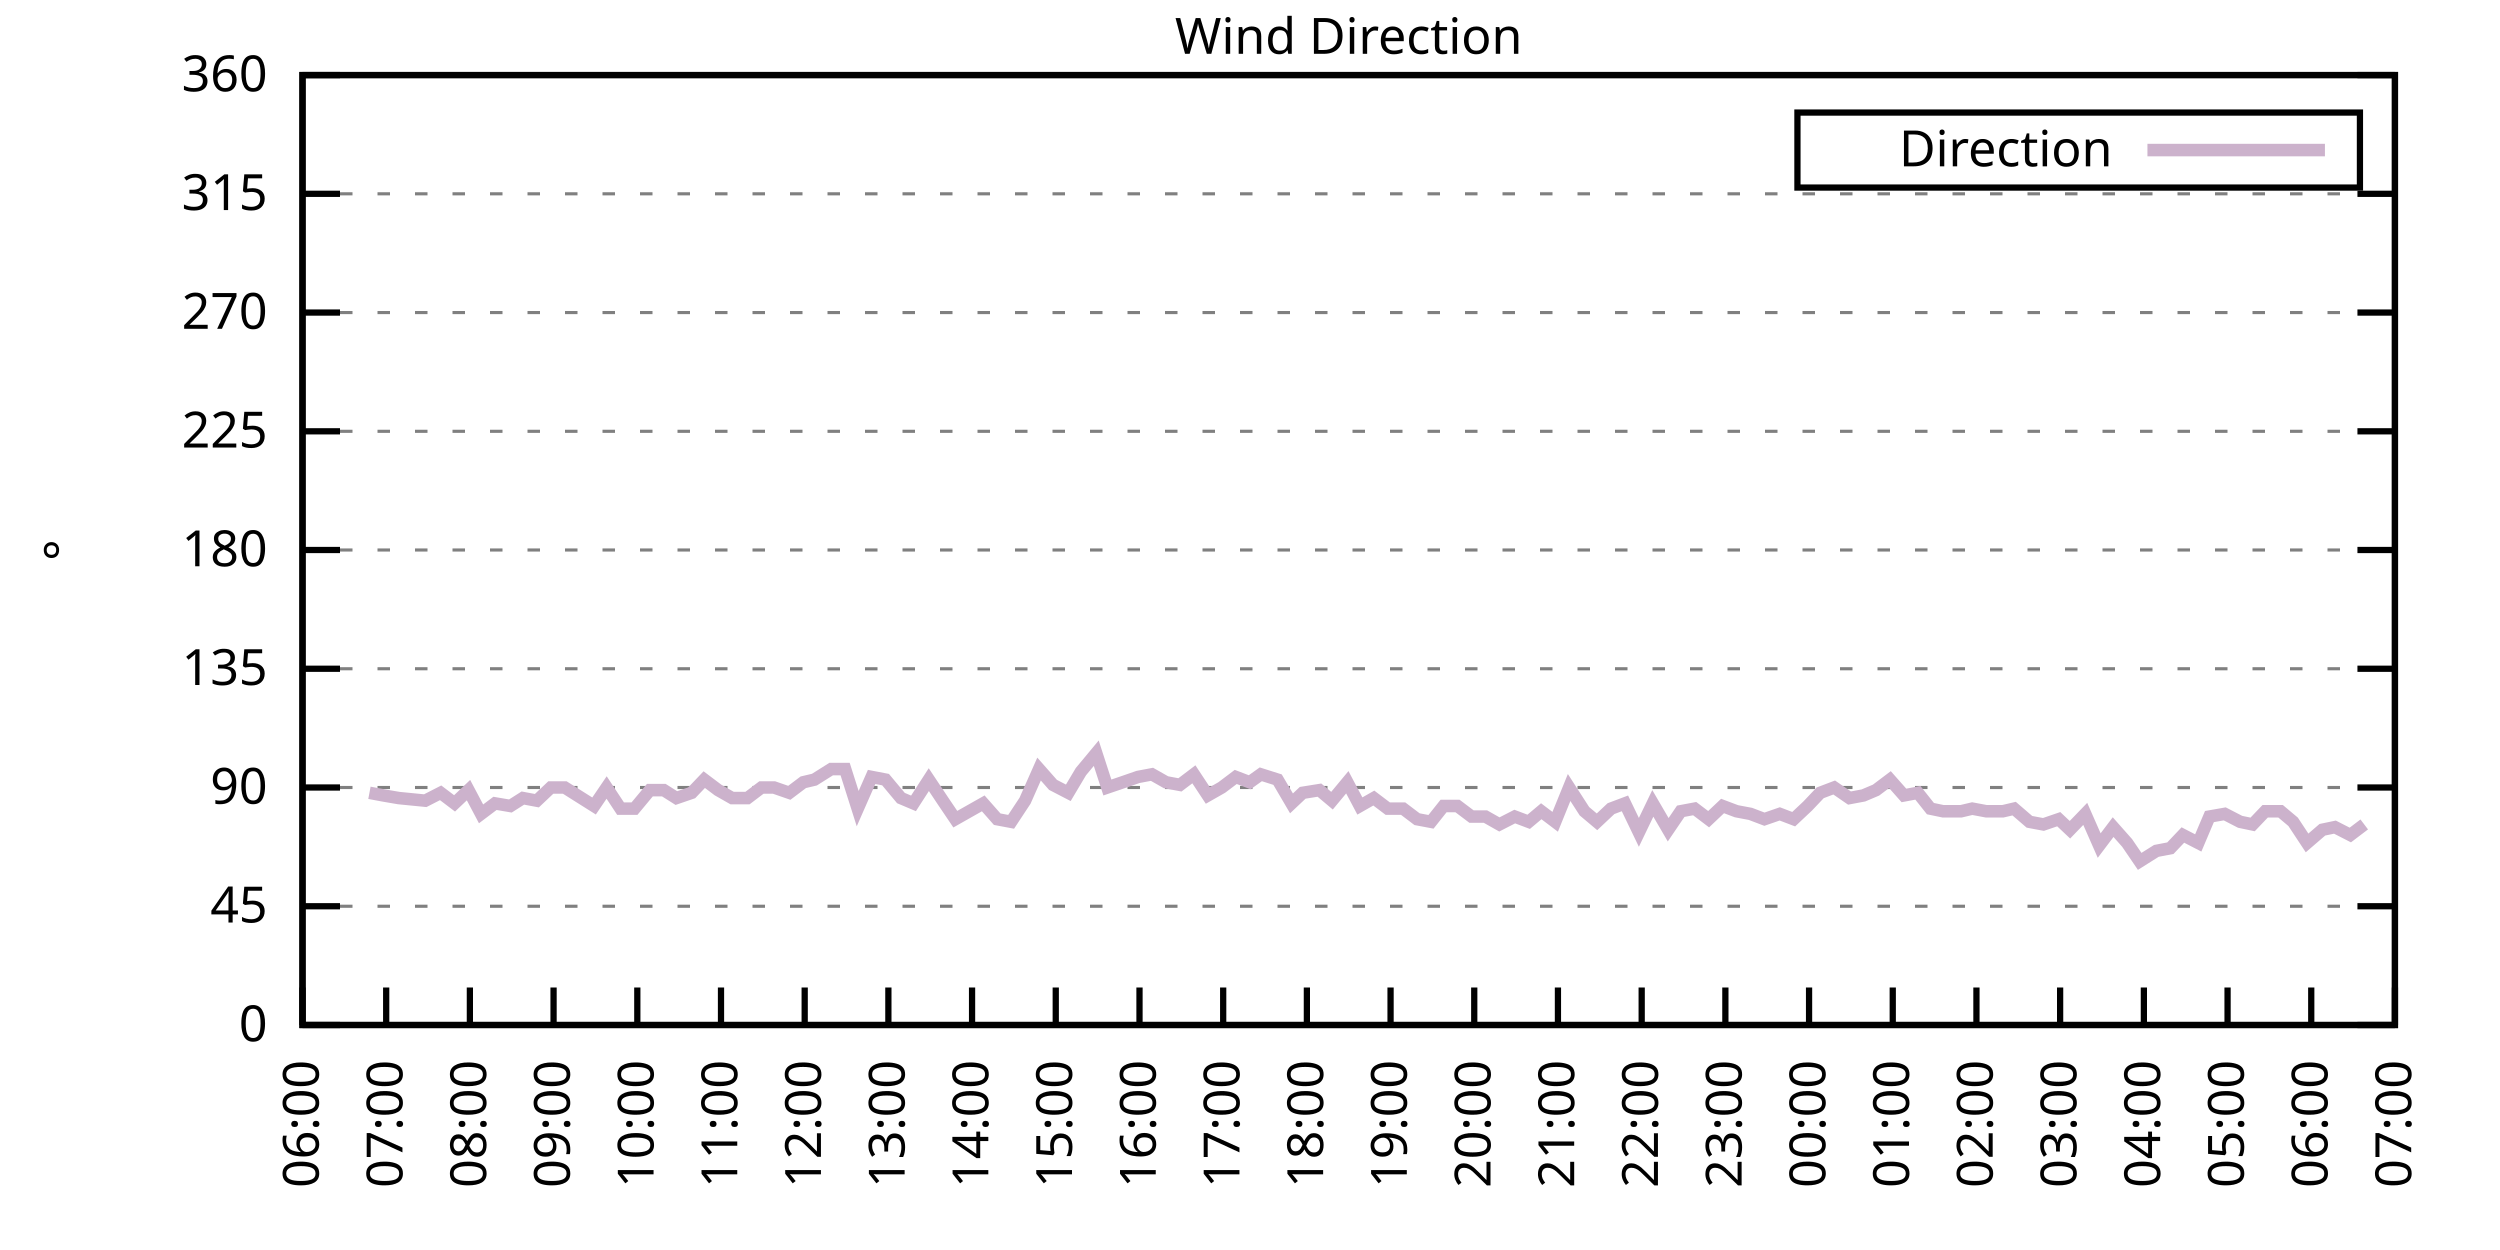
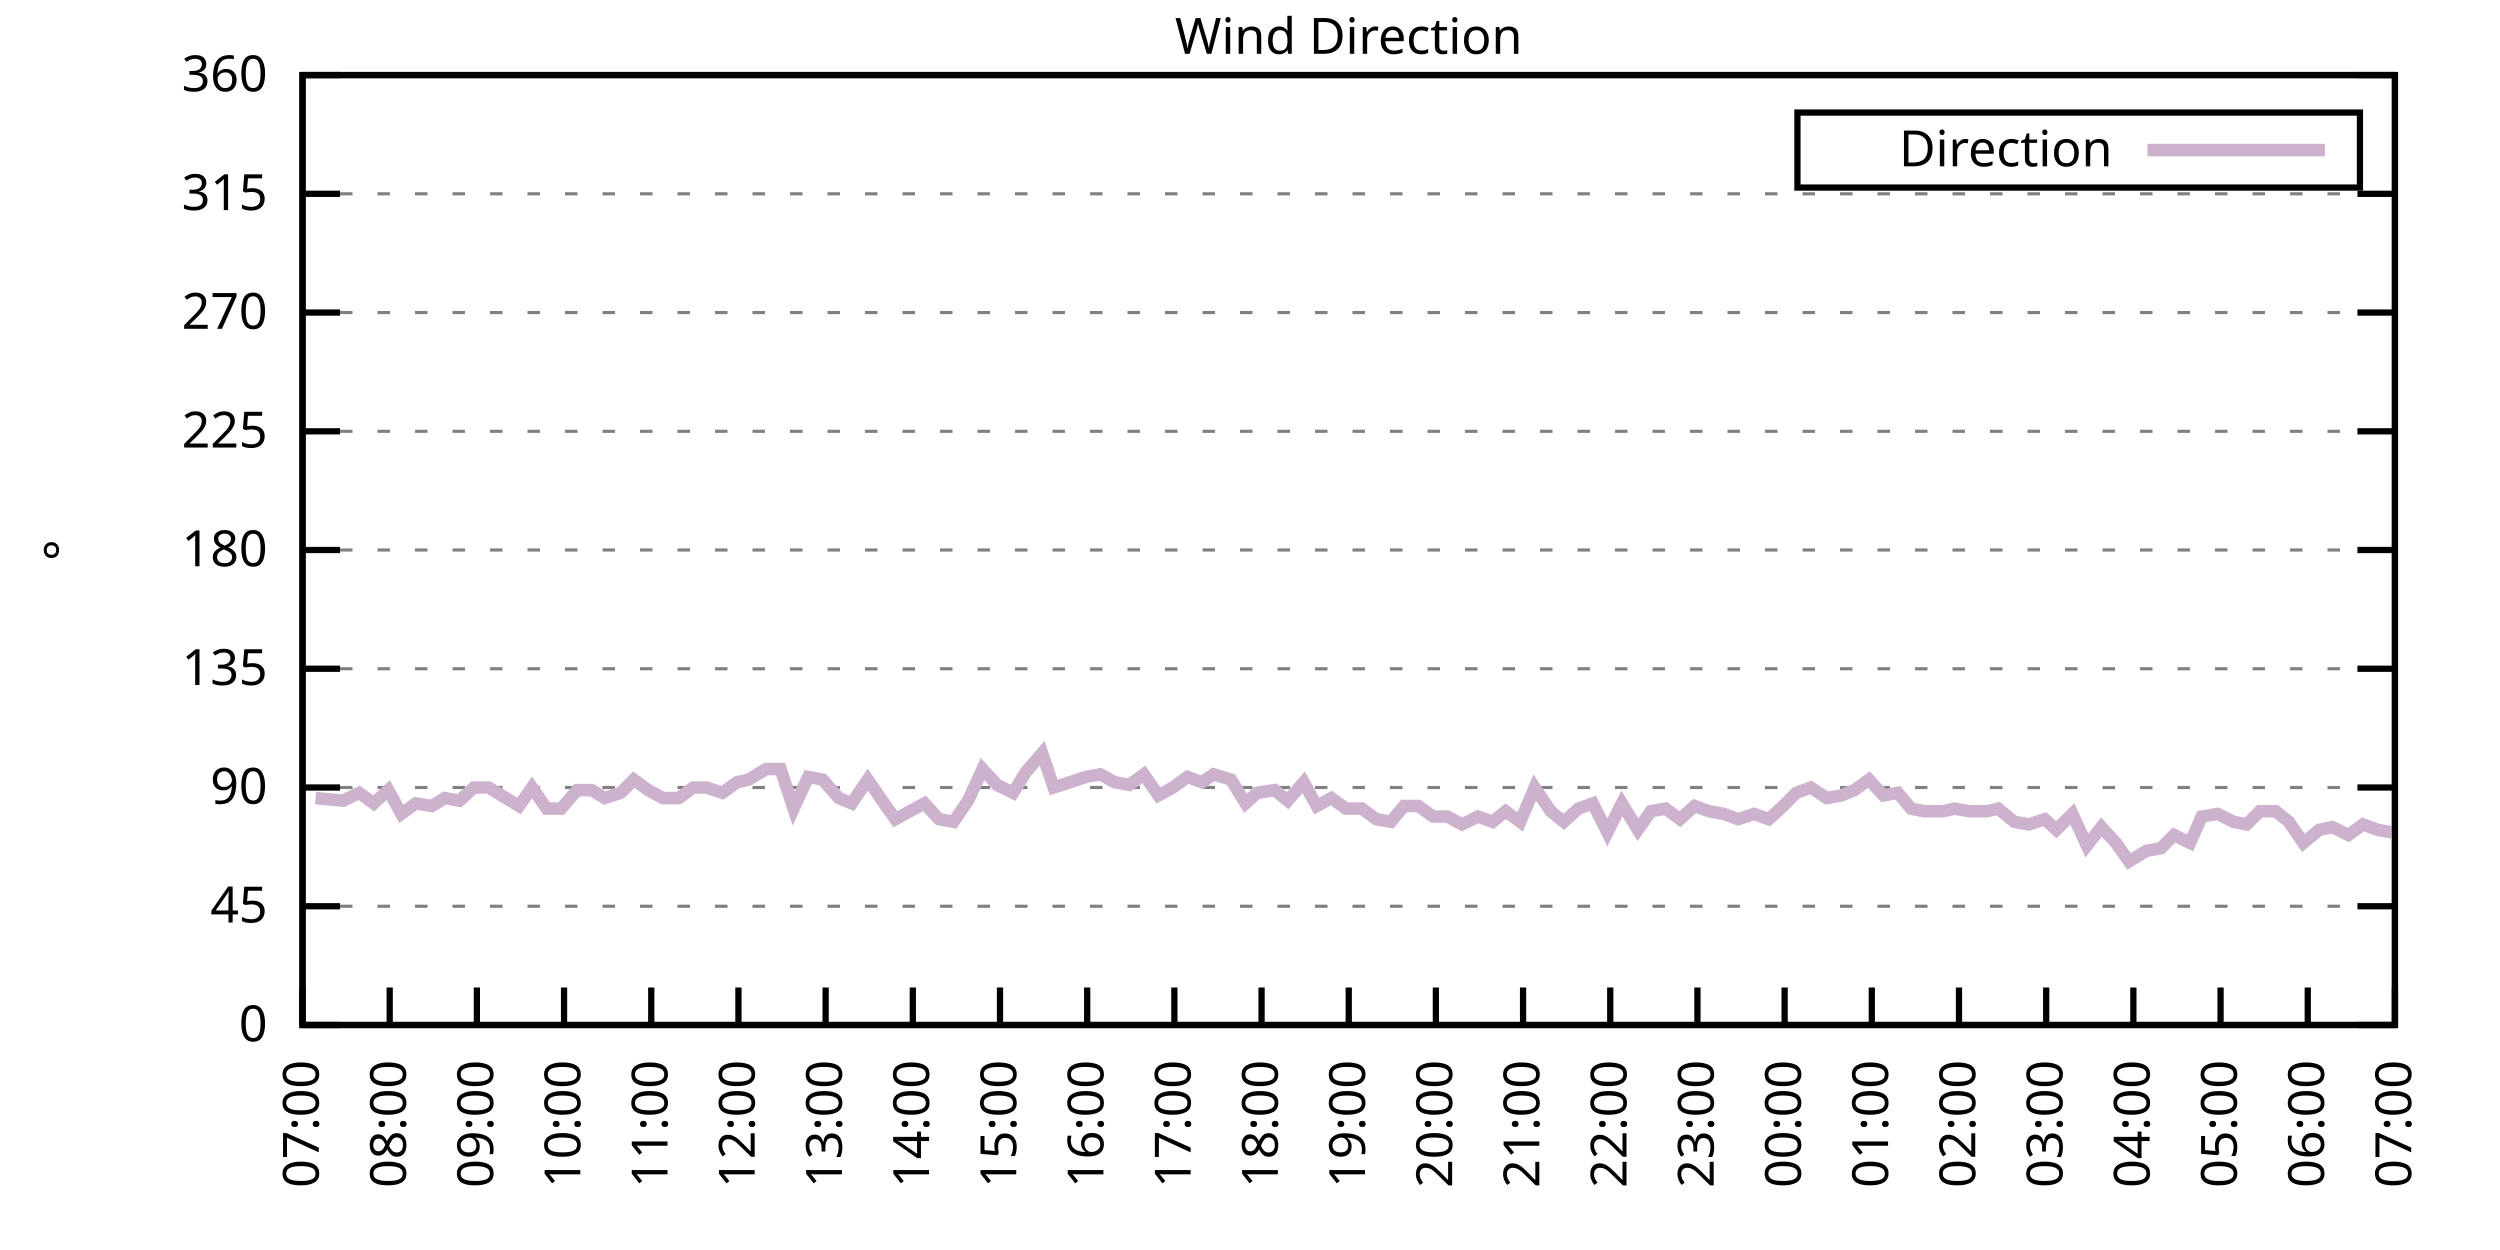
<svg xmlns="http://www.w3.org/2000/svg" xmlns:xlink="http://www.w3.org/1999/xlink" width="400" height="200" viewBox="0 0 400 200">
  <g id="gnuplot_canvas">
    <rect x="0" y="0" width="400" height="200" fill="none" />
    <defs>
      <circle id="gpDot" r="0.5" stroke-width="0.5" stroke="currentColor" />
      <path id="gpPt0" stroke-width="0.333" stroke="currentColor" d="M-1,0 h2 M0,-1 v2" />
      <path id="gpPt1" stroke-width="0.333" stroke="currentColor" d="M-1,-1 L1,1 M1,-1 L-1,1" />
      <path id="gpPt2" stroke-width="0.333" stroke="currentColor" d="M-1,0 L1,0 M0,-1 L0,1 M-1,-1 L1,1 M-1,1 L1,-1" />
      <rect id="gpPt3" stroke-width="0.333" stroke="currentColor" x="-1" y="-1" width="2" height="2" />
      <rect id="gpPt4" stroke-width="0.333" stroke="currentColor" fill="currentColor" x="-1" y="-1" width="2" height="2" />
      <circle id="gpPt5" stroke-width="0.333" stroke="currentColor" cx="0" cy="0" r="1" />
      <use xlink:href="#gpPt5" id="gpPt6" fill="currentColor" stroke="none" />
      <path id="gpPt7" stroke-width="0.333" stroke="currentColor" d="M0,-1.33 L-1.33,0.67 L1.33,0.67 z" />
      <use xlink:href="#gpPt7" id="gpPt8" fill="currentColor" stroke="none" />
      <use xlink:href="#gpPt7" id="gpPt9" stroke="currentColor" transform="rotate(180)" />
      <use xlink:href="#gpPt9" id="gpPt10" fill="currentColor" stroke="none" />
      <use xlink:href="#gpPt3" id="gpPt11" stroke="currentColor" transform="rotate(45)" />
      <use xlink:href="#gpPt11" id="gpPt12" fill="currentColor" stroke="none" />
      <path id="gpPt13" stroke-width="0.333" stroke="currentColor" d="M0,1.330 L1.265,0.411 L0.782,-1.067 L-0.782,-1.076 L-1.265,0.411 z" />
      <use xlink:href="#gpPt13" id="gpPt14" fill="currentColor" stroke="none" />
      <filter id="textbox" filterUnits="objectBoundingBox" x="0" y="0" height="1" width="1">
        <feFlood flood-color="white" flood-opacity="1" result="bgnd" />
        <feComposite in="SourceGraphic" in2="bgnd" operator="atop" />
      </filter>
      <filter id="greybox" filterUnits="objectBoundingBox" x="0" y="0" height="1" width="1">
        <feFlood flood-color="lightgrey" flood-opacity="1" result="grey" />
        <feComposite in="SourceGraphic" in2="grey" operator="atop" />
      </filter>
    </defs>
    <g fill="none" color="white" stroke="currentColor" stroke-width="1.00" stroke-linecap="butt" stroke-linejoin="miter">
</g>
    <g fill="none" color="black" stroke="currentColor" stroke-width="1.00" stroke-linecap="butt" stroke-linejoin="miter">
      <g stroke="none" shape-rendering="crispEdges">
        <polygon fill="rgb(255, 255, 255)" points="48.40,164.00 383.18,164.00 383.18,12.02 48.40,12.02 " />
      </g>
    </g>
    <g fill="none" color="black" stroke="currentColor" stroke-width="1.00" stroke-linecap="butt" stroke-linejoin="miter">
</g>
    <g fill="none" color="black" stroke="black" stroke-width="0.50" stroke-linecap="butt" stroke-linejoin="miter">
</g>
    <g fill="none" color="gray" stroke="currentColor" stroke-width="0.50" stroke-linecap="butt" stroke-linejoin="miter">
      <path stroke="gray" stroke-dasharray="2,4" class="gridline" d="M48.40,164.00 L383.19,164.00  " />
    </g>
    <g fill="none" color="gray" stroke="gray" stroke-width="1.00" stroke-linecap="butt" stroke-linejoin="miter">
</g>
    <g fill="none" color="black" stroke="currentColor" stroke-width="1.00" stroke-linecap="butt" stroke-linejoin="miter">
      <path stroke="black" d="M48.40,164.00 L54.40,164.00 M383.19,164.00 L377.19,164.00  " />
      <g transform="translate(42.80,166.60)" stroke="none" fill="black" font-family="Sans" font-size="8.00" text-anchor="end">
        <text>
          <tspan font-family="Sans"> 0</tspan>
        </text>
      </g>
    </g>
    <g fill="none" color="black" stroke="currentColor" stroke-width="1.00" stroke-linecap="butt" stroke-linejoin="miter">
</g>
    <g fill="none" color="black" stroke="black" stroke-width="0.50" stroke-linecap="butt" stroke-linejoin="miter">
</g>
    <g fill="none" color="gray" stroke="currentColor" stroke-width="0.50" stroke-linecap="butt" stroke-linejoin="miter">
      <path stroke="gray" stroke-dasharray="2,4" class="gridline" d="M48.40,145.00 L383.19,145.00  " />
    </g>
    <g fill="none" color="gray" stroke="gray" stroke-width="1.00" stroke-linecap="butt" stroke-linejoin="miter">
</g>
    <g fill="none" color="black" stroke="currentColor" stroke-width="1.00" stroke-linecap="butt" stroke-linejoin="miter">
      <path stroke="black" d="M48.40,145.00 L54.40,145.00 M383.19,145.00 L377.19,145.00  " />
      <g transform="translate(42.80,147.60)" stroke="none" fill="black" font-family="Sans" font-size="8.00" text-anchor="end">
        <text>
          <tspan font-family="Sans"> 45</tspan>
        </text>
      </g>
    </g>
    <g fill="none" color="black" stroke="currentColor" stroke-width="1.00" stroke-linecap="butt" stroke-linejoin="miter">
</g>
    <g fill="none" color="black" stroke="black" stroke-width="0.50" stroke-linecap="butt" stroke-linejoin="miter">
</g>
    <g fill="none" color="gray" stroke="currentColor" stroke-width="0.50" stroke-linecap="butt" stroke-linejoin="miter">
      <path stroke="gray" stroke-dasharray="2,4" class="gridline" d="M48.40,126.00 L383.19,126.00  " />
    </g>
    <g fill="none" color="gray" stroke="gray" stroke-width="1.00" stroke-linecap="butt" stroke-linejoin="miter">
</g>
    <g fill="none" color="black" stroke="currentColor" stroke-width="1.00" stroke-linecap="butt" stroke-linejoin="miter">
      <path stroke="black" d="M48.40,126.00 L54.40,126.00 M383.19,126.00 L377.19,126.00  " />
      <g transform="translate(42.80,128.60)" stroke="none" fill="black" font-family="Sans" font-size="8.00" text-anchor="end">
        <text>
          <tspan font-family="Sans"> 90</tspan>
        </text>
      </g>
    </g>
    <g fill="none" color="black" stroke="currentColor" stroke-width="1.00" stroke-linecap="butt" stroke-linejoin="miter">
</g>
    <g fill="none" color="black" stroke="black" stroke-width="0.50" stroke-linecap="butt" stroke-linejoin="miter">
</g>
    <g fill="none" color="gray" stroke="currentColor" stroke-width="0.50" stroke-linecap="butt" stroke-linejoin="miter">
      <path stroke="gray" stroke-dasharray="2,4" class="gridline" d="M48.40,107.00 L383.19,107.00  " />
    </g>
    <g fill="none" color="gray" stroke="gray" stroke-width="1.00" stroke-linecap="butt" stroke-linejoin="miter">
</g>
    <g fill="none" color="black" stroke="currentColor" stroke-width="1.00" stroke-linecap="butt" stroke-linejoin="miter">
      <path stroke="black" d="M48.40,107.00 L54.40,107.00 M383.19,107.00 L377.19,107.00  " />
      <g transform="translate(42.80,109.60)" stroke="none" fill="black" font-family="Sans" font-size="8.00" text-anchor="end">
        <text>
          <tspan font-family="Sans"> 135</tspan>
        </text>
      </g>
    </g>
    <g fill="none" color="black" stroke="currentColor" stroke-width="1.00" stroke-linecap="butt" stroke-linejoin="miter">
</g>
    <g fill="none" color="black" stroke="black" stroke-width="0.50" stroke-linecap="butt" stroke-linejoin="miter">
</g>
    <g fill="none" color="gray" stroke="currentColor" stroke-width="0.50" stroke-linecap="butt" stroke-linejoin="miter">
      <path stroke="gray" stroke-dasharray="2,4" class="gridline" d="M48.40,88.00 L383.19,88.00  " />
    </g>
    <g fill="none" color="gray" stroke="gray" stroke-width="1.00" stroke-linecap="butt" stroke-linejoin="miter">
</g>
    <g fill="none" color="black" stroke="currentColor" stroke-width="1.00" stroke-linecap="butt" stroke-linejoin="miter">
      <path stroke="black" d="M48.40,88.00 L54.40,88.00 M383.19,88.00 L377.19,88.00  " />
      <g transform="translate(42.80,90.60)" stroke="none" fill="black" font-family="Sans" font-size="8.00" text-anchor="end">
        <text>
          <tspan font-family="Sans"> 180</tspan>
        </text>
      </g>
    </g>
    <g fill="none" color="black" stroke="currentColor" stroke-width="1.00" stroke-linecap="butt" stroke-linejoin="miter">
</g>
    <g fill="none" color="black" stroke="black" stroke-width="0.50" stroke-linecap="butt" stroke-linejoin="miter">
</g>
    <g fill="none" color="gray" stroke="currentColor" stroke-width="0.50" stroke-linecap="butt" stroke-linejoin="miter">
      <path stroke="gray" stroke-dasharray="2,4" class="gridline" d="M48.40,69.01 L383.19,69.01  " />
    </g>
    <g fill="none" color="gray" stroke="gray" stroke-width="1.00" stroke-linecap="butt" stroke-linejoin="miter">
</g>
    <g fill="none" color="black" stroke="currentColor" stroke-width="1.00" stroke-linecap="butt" stroke-linejoin="miter">
      <path stroke="black" d="M48.40,69.01 L54.40,69.01 M383.19,69.01 L377.19,69.01  " />
      <g transform="translate(42.80,71.61)" stroke="none" fill="black" font-family="Sans" font-size="8.00" text-anchor="end">
        <text>
          <tspan font-family="Sans"> 225</tspan>
        </text>
      </g>
    </g>
    <g fill="none" color="black" stroke="currentColor" stroke-width="1.00" stroke-linecap="butt" stroke-linejoin="miter">
</g>
    <g fill="none" color="black" stroke="black" stroke-width="0.50" stroke-linecap="butt" stroke-linejoin="miter">
</g>
    <g fill="none" color="gray" stroke="currentColor" stroke-width="0.50" stroke-linecap="butt" stroke-linejoin="miter">
      <path stroke="gray" stroke-dasharray="2,4" class="gridline" d="M48.40,50.01 L383.19,50.01  " />
    </g>
    <g fill="none" color="gray" stroke="gray" stroke-width="1.00" stroke-linecap="butt" stroke-linejoin="miter">
</g>
    <g fill="none" color="black" stroke="currentColor" stroke-width="1.00" stroke-linecap="butt" stroke-linejoin="miter">
      <path stroke="black" d="M48.40,50.01 L54.40,50.01 M383.19,50.01 L377.19,50.01  " />
      <g transform="translate(42.80,52.61)" stroke="none" fill="black" font-family="Sans" font-size="8.00" text-anchor="end">
        <text>
          <tspan font-family="Sans"> 270</tspan>
        </text>
      </g>
    </g>
    <g fill="none" color="black" stroke="currentColor" stroke-width="1.00" stroke-linecap="butt" stroke-linejoin="miter">
</g>
    <g fill="none" color="black" stroke="black" stroke-width="0.50" stroke-linecap="butt" stroke-linejoin="miter">
</g>
    <g fill="none" color="gray" stroke="currentColor" stroke-width="0.50" stroke-linecap="butt" stroke-linejoin="miter">
      <path stroke="gray" stroke-dasharray="2,4" class="gridline" d="M48.40,31.01 L383.19,31.01  " />
    </g>
    <g fill="none" color="gray" stroke="gray" stroke-width="1.00" stroke-linecap="butt" stroke-linejoin="miter">
</g>
    <g fill="none" color="black" stroke="currentColor" stroke-width="1.00" stroke-linecap="butt" stroke-linejoin="miter">
      <path stroke="black" d="M48.40,31.01 L54.40,31.01 M383.19,31.01 L377.19,31.01  " />
      <g transform="translate(42.80,33.61)" stroke="none" fill="black" font-family="Sans" font-size="8.00" text-anchor="end">
        <text>
          <tspan font-family="Sans"> 315</tspan>
        </text>
      </g>
    </g>
    <g fill="none" color="black" stroke="currentColor" stroke-width="1.00" stroke-linecap="butt" stroke-linejoin="miter">
</g>
    <g fill="none" color="black" stroke="black" stroke-width="0.50" stroke-linecap="butt" stroke-linejoin="miter">
</g>
    <g fill="none" color="gray" stroke="currentColor" stroke-width="0.50" stroke-linecap="butt" stroke-linejoin="miter">
      <path stroke="gray" stroke-dasharray="2,4" class="gridline" d="M48.40,12.01 L383.19,12.01  " />
    </g>
    <g fill="none" color="gray" stroke="gray" stroke-width="1.00" stroke-linecap="butt" stroke-linejoin="miter">
</g>
    <g fill="none" color="black" stroke="currentColor" stroke-width="1.00" stroke-linecap="butt" stroke-linejoin="miter">
      <path stroke="black" d="M48.40,12.01 L54.40,12.01 M383.19,12.01 L377.19,12.01  " />
      <g transform="translate(42.80,14.61)" stroke="none" fill="black" font-family="Sans" font-size="8.00" text-anchor="end">
        <text>
          <tspan font-family="Sans"> 360</tspan>
        </text>
      </g>
    </g>
    <g fill="none" color="black" stroke="currentColor" stroke-width="1.00" stroke-linecap="butt" stroke-linejoin="miter">
      <path stroke="black" d="M48.40,164.00 L48.40,158.00  " />
      <g transform="translate(51.00,169.60) rotate(270.00)" stroke="none" fill="black" font-family="Sans" font-size="8.00" text-anchor="end">
        <text>
-           <tspan font-family="Sans">06:00</tspan>
-         </text>
-       </g>
-     </g>
-     <g fill="none" color="black" stroke="currentColor" stroke-width="1.00" stroke-linecap="butt" stroke-linejoin="miter">
-       <path stroke="black" d="M61.79,164.00 L61.79,158.00  " />
-       <g transform="translate(64.39,169.60) rotate(270.00)" stroke="none" fill="black" font-family="Sans" font-size="8.00" text-anchor="end">
-         <text>
          <tspan font-family="Sans">07:00</tspan>
        </text>
      </g>
    </g>
    <g fill="none" color="black" stroke="currentColor" stroke-width="1.00" stroke-linecap="butt" stroke-linejoin="miter">
-       <path stroke="black" d="M75.18,164.00 L75.18,158.00  " />
-       <g transform="translate(77.78,169.60) rotate(270.00)" stroke="none" fill="black" font-family="Sans" font-size="8.00" text-anchor="end">
+       <path stroke="black" d="M62.35,164.00 L62.35,158.00  " />
+       <g transform="translate(64.95,169.60) rotate(270.00)" stroke="none" fill="black" font-family="Sans" font-size="8.00" text-anchor="end">
        <text>
          <tspan font-family="Sans">08:00</tspan>
        </text>
      </g>
    </g>
    <g fill="none" color="black" stroke="currentColor" stroke-width="1.00" stroke-linecap="butt" stroke-linejoin="miter">
-       <path stroke="black" d="M88.57,164.00 L88.57,158.00  " />
-       <g transform="translate(91.17,169.60) rotate(270.00)" stroke="none" fill="black" font-family="Sans" font-size="8.00" text-anchor="end">
+       <path stroke="black" d="M76.30,164.00 L76.30,158.00  " />
+       <g transform="translate(78.90,169.60) rotate(270.00)" stroke="none" fill="black" font-family="Sans" font-size="8.00" text-anchor="end">
        <text>
          <tspan font-family="Sans">09:00</tspan>
        </text>
      </g>
    </g>
    <g fill="none" color="black" stroke="currentColor" stroke-width="1.00" stroke-linecap="butt" stroke-linejoin="miter">
-       <path stroke="black" d="M101.97,164.00 L101.97,158.00  " />
-       <g transform="translate(104.57,169.60) rotate(270.00)" stroke="none" fill="black" font-family="Sans" font-size="8.00" text-anchor="end">
+       <path stroke="black" d="M90.25,164.00 L90.25,158.00  " />
+       <g transform="translate(92.85,169.60) rotate(270.00)" stroke="none" fill="black" font-family="Sans" font-size="8.00" text-anchor="end">
        <text>
          <tspan font-family="Sans">10:00</tspan>
        </text>
      </g>
    </g>
    <g fill="none" color="black" stroke="currentColor" stroke-width="1.00" stroke-linecap="butt" stroke-linejoin="miter">
-       <path stroke="black" d="M115.36,164.00 L115.36,158.00  " />
-       <g transform="translate(117.96,169.60) rotate(270.00)" stroke="none" fill="black" font-family="Sans" font-size="8.00" text-anchor="end">
+       <path stroke="black" d="M104.20,164.00 L104.20,158.00  " />
+       <g transform="translate(106.80,169.60) rotate(270.00)" stroke="none" fill="black" font-family="Sans" font-size="8.00" text-anchor="end">
        <text>
          <tspan font-family="Sans">11:00</tspan>
        </text>
      </g>
    </g>
    <g fill="none" color="black" stroke="currentColor" stroke-width="1.00" stroke-linecap="butt" stroke-linejoin="miter">
-       <path stroke="black" d="M128.75,164.00 L128.75,158.00  " />
-       <g transform="translate(131.35,169.60) rotate(270.00)" stroke="none" fill="black" font-family="Sans" font-size="8.00" text-anchor="end">
+       <path stroke="black" d="M118.15,164.00 L118.15,158.00  " />
+       <g transform="translate(120.75,169.60) rotate(270.00)" stroke="none" fill="black" font-family="Sans" font-size="8.00" text-anchor="end">
        <text>
          <tspan font-family="Sans">12:00</tspan>
        </text>
      </g>
    </g>
    <g fill="none" color="black" stroke="currentColor" stroke-width="1.00" stroke-linecap="butt" stroke-linejoin="miter">
-       <path stroke="black" d="M142.14,164.00 L142.14,158.00  " />
-       <g transform="translate(144.74,169.60) rotate(270.00)" stroke="none" fill="black" font-family="Sans" font-size="8.00" text-anchor="end">
+       <path stroke="black" d="M132.10,164.00 L132.10,158.00  " />
+       <g transform="translate(134.70,169.60) rotate(270.00)" stroke="none" fill="black" font-family="Sans" font-size="8.00" text-anchor="end">
        <text>
          <tspan font-family="Sans">13:00</tspan>
        </text>
      </g>
    </g>
    <g fill="none" color="black" stroke="currentColor" stroke-width="1.00" stroke-linecap="butt" stroke-linejoin="miter">
-       <path stroke="black" d="M155.53,164.00 L155.53,158.00  " />
-       <g transform="translate(158.13,169.60) rotate(270.00)" stroke="none" fill="black" font-family="Sans" font-size="8.00" text-anchor="end">
+       <path stroke="black" d="M146.05,164.00 L146.05,158.00  " />
+       <g transform="translate(148.65,169.60) rotate(270.00)" stroke="none" fill="black" font-family="Sans" font-size="8.00" text-anchor="end">
        <text>
          <tspan font-family="Sans">14:00</tspan>
        </text>
      </g>
    </g>
    <g fill="none" color="black" stroke="currentColor" stroke-width="1.00" stroke-linecap="butt" stroke-linejoin="miter">
-       <path stroke="black" d="M168.92,164.00 L168.92,158.00  " />
-       <g transform="translate(171.52,169.60) rotate(270.00)" stroke="none" fill="black" font-family="Sans" font-size="8.00" text-anchor="end">
+       <path stroke="black" d="M160.00,164.00 L160.00,158.00  " />
+       <g transform="translate(162.60,169.60) rotate(270.00)" stroke="none" fill="black" font-family="Sans" font-size="8.00" text-anchor="end">
        <text>
          <tspan font-family="Sans">15:00</tspan>
        </text>
      </g>
    </g>
    <g fill="none" color="black" stroke="currentColor" stroke-width="1.00" stroke-linecap="butt" stroke-linejoin="miter">
-       <path stroke="black" d="M182.32,164.00 L182.32,158.00  " />
-       <g transform="translate(184.92,169.60) rotate(270.00)" stroke="none" fill="black" font-family="Sans" font-size="8.00" text-anchor="end">
+       <path stroke="black" d="M173.95,164.00 L173.95,158.00  " />
+       <g transform="translate(176.55,169.60) rotate(270.00)" stroke="none" fill="black" font-family="Sans" font-size="8.00" text-anchor="end">
        <text>
          <tspan font-family="Sans">16:00</tspan>
        </text>
      </g>
    </g>
    <g fill="none" color="black" stroke="currentColor" stroke-width="1.00" stroke-linecap="butt" stroke-linejoin="miter">
-       <path stroke="black" d="M195.71,164.00 L195.71,158.00  " />
-       <g transform="translate(198.31,169.60) rotate(270.00)" stroke="none" fill="black" font-family="Sans" font-size="8.00" text-anchor="end">
+       <path stroke="black" d="M187.90,164.00 L187.90,158.00  " />
+       <g transform="translate(190.50,169.60) rotate(270.00)" stroke="none" fill="black" font-family="Sans" font-size="8.00" text-anchor="end">
        <text>
          <tspan font-family="Sans">17:00</tspan>
        </text>
      </g>
    </g>
    <g fill="none" color="black" stroke="currentColor" stroke-width="1.00" stroke-linecap="butt" stroke-linejoin="miter">
-       <path stroke="black" d="M209.10,164.00 L209.10,158.00  " />
-       <g transform="translate(211.70,169.60) rotate(270.00)" stroke="none" fill="black" font-family="Sans" font-size="8.00" text-anchor="end">
+       <path stroke="black" d="M201.85,164.00 L201.85,158.00  " />
+       <g transform="translate(204.45,169.60) rotate(270.00)" stroke="none" fill="black" font-family="Sans" font-size="8.00" text-anchor="end">
        <text>
          <tspan font-family="Sans">18:00</tspan>
        </text>
      </g>
    </g>
    <g fill="none" color="black" stroke="currentColor" stroke-width="1.00" stroke-linecap="butt" stroke-linejoin="miter">
-       <path stroke="black" d="M222.49,164.00 L222.49,158.00  " />
-       <g transform="translate(225.09,169.60) rotate(270.00)" stroke="none" fill="black" font-family="Sans" font-size="8.00" text-anchor="end">
+       <path stroke="black" d="M215.80,164.00 L215.80,158.00  " />
+       <g transform="translate(218.40,169.60) rotate(270.00)" stroke="none" fill="black" font-family="Sans" font-size="8.00" text-anchor="end">
        <text>
          <tspan font-family="Sans">19:00</tspan>
        </text>
      </g>
    </g>
    <g fill="none" color="black" stroke="currentColor" stroke-width="1.00" stroke-linecap="butt" stroke-linejoin="miter">
-       <path stroke="black" d="M235.88,164.00 L235.88,158.00  " />
-       <g transform="translate(238.48,169.60) rotate(270.00)" stroke="none" fill="black" font-family="Sans" font-size="8.00" text-anchor="end">
+       <path stroke="black" d="M229.74,164.00 L229.74,158.00  " />
+       <g transform="translate(232.34,169.60) rotate(270.00)" stroke="none" fill="black" font-family="Sans" font-size="8.00" text-anchor="end">
        <text>
          <tspan font-family="Sans">20:00</tspan>
        </text>
      </g>
    </g>
    <g fill="none" color="black" stroke="currentColor" stroke-width="1.00" stroke-linecap="butt" stroke-linejoin="miter">
-       <path stroke="black" d="M249.27,164.00 L249.27,158.00  " />
-       <g transform="translate(251.87,169.60) rotate(270.00)" stroke="none" fill="black" font-family="Sans" font-size="8.00" text-anchor="end">
+       <path stroke="black" d="M243.69,164.00 L243.69,158.00  " />
+       <g transform="translate(246.29,169.60) rotate(270.00)" stroke="none" fill="black" font-family="Sans" font-size="8.00" text-anchor="end">
        <text>
          <tspan font-family="Sans">21:00</tspan>
        </text>
      </g>
    </g>
    <g fill="none" color="black" stroke="currentColor" stroke-width="1.00" stroke-linecap="butt" stroke-linejoin="miter">
-       <path stroke="black" d="M262.67,164.00 L262.67,158.00  " />
-       <g transform="translate(265.27,169.60) rotate(270.00)" stroke="none" fill="black" font-family="Sans" font-size="8.00" text-anchor="end">
+       <path stroke="black" d="M257.64,164.00 L257.64,158.00  " />
+       <g transform="translate(260.24,169.60) rotate(270.00)" stroke="none" fill="black" font-family="Sans" font-size="8.00" text-anchor="end">
        <text>
          <tspan font-family="Sans">22:00</tspan>
        </text>
      </g>
    </g>
    <g fill="none" color="black" stroke="currentColor" stroke-width="1.00" stroke-linecap="butt" stroke-linejoin="miter">
-       <path stroke="black" d="M276.06,164.00 L276.06,158.00  " />
-       <g transform="translate(278.66,169.60) rotate(270.00)" stroke="none" fill="black" font-family="Sans" font-size="8.00" text-anchor="end">
+       <path stroke="black" d="M271.59,164.00 L271.59,158.00  " />
+       <g transform="translate(274.19,169.60) rotate(270.00)" stroke="none" fill="black" font-family="Sans" font-size="8.00" text-anchor="end">
        <text>
          <tspan font-family="Sans">23:00</tspan>
        </text>
      </g>
    </g>
    <g fill="none" color="black" stroke="currentColor" stroke-width="1.00" stroke-linecap="butt" stroke-linejoin="miter">
-       <path stroke="black" d="M289.45,164.00 L289.45,158.00  " />
-       <g transform="translate(292.05,169.60) rotate(270.00)" stroke="none" fill="black" font-family="Sans" font-size="8.00" text-anchor="end">
+       <path stroke="black" d="M285.54,164.00 L285.54,158.00  " />
+       <g transform="translate(288.14,169.60) rotate(270.00)" stroke="none" fill="black" font-family="Sans" font-size="8.00" text-anchor="end">
        <text>
          <tspan font-family="Sans">00:00</tspan>
        </text>
      </g>
    </g>
    <g fill="none" color="black" stroke="currentColor" stroke-width="1.00" stroke-linecap="butt" stroke-linejoin="miter">
-       <path stroke="black" d="M302.84,164.00 L302.84,158.00  " />
-       <g transform="translate(305.44,169.60) rotate(270.00)" stroke="none" fill="black" font-family="Sans" font-size="8.00" text-anchor="end">
+       <path stroke="black" d="M299.49,164.00 L299.49,158.00  " />
+       <g transform="translate(302.09,169.60) rotate(270.00)" stroke="none" fill="black" font-family="Sans" font-size="8.00" text-anchor="end">
        <text>
          <tspan font-family="Sans">01:00</tspan>
        </text>
      </g>
    </g>
    <g fill="none" color="black" stroke="currentColor" stroke-width="1.00" stroke-linecap="butt" stroke-linejoin="miter">
-       <path stroke="black" d="M316.23,164.00 L316.23,158.00  " />
-       <g transform="translate(318.83,169.60) rotate(270.00)" stroke="none" fill="black" font-family="Sans" font-size="8.00" text-anchor="end">
+       <path stroke="black" d="M313.44,164.00 L313.44,158.00  " />
+       <g transform="translate(316.04,169.60) rotate(270.00)" stroke="none" fill="black" font-family="Sans" font-size="8.00" text-anchor="end">
        <text>
          <tspan font-family="Sans">02:00</tspan>
        </text>
      </g>
    </g>
    <g fill="none" color="black" stroke="currentColor" stroke-width="1.00" stroke-linecap="butt" stroke-linejoin="miter">
-       <path stroke="black" d="M329.62,164.00 L329.62,158.00  " />
-       <g transform="translate(332.22,169.60) rotate(270.00)" stroke="none" fill="black" font-family="Sans" font-size="8.00" text-anchor="end">
+       <path stroke="black" d="M327.39,164.00 L327.39,158.00  " />
+       <g transform="translate(329.99,169.60) rotate(270.00)" stroke="none" fill="black" font-family="Sans" font-size="8.00" text-anchor="end">
        <text>
          <tspan font-family="Sans">03:00</tspan>
        </text>
      </g>
    </g>
    <g fill="none" color="black" stroke="currentColor" stroke-width="1.00" stroke-linecap="butt" stroke-linejoin="miter">
-       <path stroke="black" d="M343.02,164.00 L343.02,158.00  " />
-       <g transform="translate(345.62,169.60) rotate(270.00)" stroke="none" fill="black" font-family="Sans" font-size="8.00" text-anchor="end">
+       <path stroke="black" d="M341.34,164.00 L341.34,158.00  " />
+       <g transform="translate(343.94,169.60) rotate(270.00)" stroke="none" fill="black" font-family="Sans" font-size="8.00" text-anchor="end">
        <text>
          <tspan font-family="Sans">04:00</tspan>
        </text>
      </g>
    </g>
    <g fill="none" color="black" stroke="currentColor" stroke-width="1.00" stroke-linecap="butt" stroke-linejoin="miter">
-       <path stroke="black" d="M356.41,164.00 L356.41,158.00  " />
-       <g transform="translate(359.01,169.60) rotate(270.00)" stroke="none" fill="black" font-family="Sans" font-size="8.00" text-anchor="end">
+       <path stroke="black" d="M355.29,164.00 L355.29,158.00  " />
+       <g transform="translate(357.89,169.60) rotate(270.00)" stroke="none" fill="black" font-family="Sans" font-size="8.00" text-anchor="end">
        <text>
          <tspan font-family="Sans">05:00</tspan>
        </text>
      </g>
    </g>
    <g fill="none" color="black" stroke="currentColor" stroke-width="1.00" stroke-linecap="butt" stroke-linejoin="miter">
-       <path stroke="black" d="M369.80,164.00 L369.80,158.00  " />
-       <g transform="translate(372.40,169.60) rotate(270.00)" stroke="none" fill="black" font-family="Sans" font-size="8.00" text-anchor="end">
+       <path stroke="black" d="M369.24,164.00 L369.24,158.00  " />
+       <g transform="translate(371.84,169.60) rotate(270.00)" stroke="none" fill="black" font-family="Sans" font-size="8.00" text-anchor="end">
        <text>
          <tspan font-family="Sans">06:00</tspan>
        </text>
      </g>
    </g>
    <g fill="none" color="black" stroke="currentColor" stroke-width="1.00" stroke-linecap="butt" stroke-linejoin="miter">
      <path stroke="black" d="M383.19,164.00 L383.19,158.00  " />
      <g transform="translate(385.79,169.60) rotate(270.00)" stroke="none" fill="black" font-family="Sans" font-size="8.00" text-anchor="end">
        <text>
          <tspan font-family="Sans">07:00</tspan>
        </text>
      </g>
    </g>
    <g fill="none" color="black" stroke="currentColor" stroke-width="1.00" stroke-linecap="butt" stroke-linejoin="miter">
</g>
    <g fill="none" color="black" stroke="currentColor" stroke-width="1.00" stroke-linecap="butt" stroke-linejoin="miter">
      <path stroke="black" d="M48.40,12.01 L48.40,164.00 L383.19,164.00 L383.19,12.01 L48.40,12.01 Z  " />
    </g>
    <g fill="none" color="black" stroke="currentColor" stroke-width="1.00" stroke-linecap="butt" stroke-linejoin="miter">
</g>
    <g fill="none" color="black" stroke="currentColor" stroke-width="1.00" stroke-linecap="butt" stroke-linejoin="miter">
      <path stroke="black" d="M287.59,30.01 L287.59,18.01 L377.59,18.01 L377.59,30.01 L287.59,30.01 Z  " />
    </g>
    <g id="Wind_direction_plot_1">
      <g fill="none" color="white" stroke="black" stroke-width="2.00" stroke-linecap="butt" stroke-linejoin="miter">
</g>
      <g fill="none" color="black" stroke="currentColor" stroke-width="2.00" stroke-linecap="butt" stroke-linejoin="miter">
        <g transform="translate(337.99,26.61)" stroke="none" fill="black" font-family="Sans" font-size="8.00" text-anchor="end">
          <text>
            <tspan font-family="Sans">Direction</tspan>
          </text>
        </g>
      </g>
      <g fill="none" color="black" stroke="currentColor" stroke-width="2.00" stroke-linecap="butt" stroke-linejoin="miter">
-         <path stroke="rgb(204, 178, 204)" d="M343.59,24.01 L371.99,24.01 M59.11,126.85 L61.35,127.27 L63.80,127.69 L68.04,128.11 L70.50,126.85 L72.73,128.54   L74.96,126.42 L76.97,130.22 L79.20,128.54 L81.66,128.96 L83.66,127.69 L85.90,128.11 L88.13,126.00 L90.36,126.00   L92.37,127.27 L95.05,128.96 L97.06,126.00 L99.29,129.38 L101.52,129.38 L103.98,126.42 L106.21,126.42 L108.22,127.69   L110.67,126.85 L112.68,124.74 L114.91,126.42 L117.14,127.69 L119.60,127.69 L121.83,126.00 L123.84,126.00 L126.29,126.85   L128.53,125.16 L130.31,124.74 L132.99,123.05 L135.22,123.05 L137.23,129.38 L139.46,124.31 L141.69,124.74 L144.15,127.69   L146.16,128.54 L148.61,124.74 L150.85,128.11 L152.85,131.07 L155.09,129.80 L157.32,128.54 L159.55,131.07 L161.78,131.49   L164.01,128.11 L166.25,123.05 L168.48,125.58 L170.93,126.85 L172.94,123.47 L175.40,120.51 L177.18,126.00 L179.64,125.16   L182.09,124.31 L184.32,123.89 L186.56,125.16 L188.79,125.58 L191.02,123.89 L193.25,127.27 L195.48,126.00 L197.72,124.31   L199.95,125.16 L201.73,123.89 L204.41,124.74 L206.64,128.54 L208.43,126.85 L211.11,126.42 L213.12,128.11 L215.57,125.16   L217.58,128.96 L219.81,127.69 L222.04,129.38 L224.50,129.38 L226.73,131.07 L228.96,131.49 L230.97,128.96 L233.20,128.96   L235.44,130.65 L237.67,130.65 L239.90,131.91 L242.36,130.65 L244.59,131.49 L246.60,129.80 L248.83,131.49 L251.06,126.00   L253.51,129.80 L255.52,131.49 L257.76,129.38 L259.99,128.54 L262.22,133.18 L264.45,128.54 L266.91,132.76 L268.92,129.80   L271.15,129.38 L273.38,131.07 L275.61,128.96 L277.84,129.80 L280.07,130.22 L282.31,131.07 L284.76,130.22 L286.99,131.07   L289.23,128.96 L291.23,126.85 L293.47,126.00 L295.92,127.69 L298.15,127.27 L300.16,126.42 L302.39,124.74 L304.63,127.27   L306.86,126.85 L308.87,129.38 L310.88,129.80 L313.78,129.80 L315.56,129.38 L317.79,129.80 L320.47,129.80 L322.26,129.38   L324.71,131.49 L326.95,131.91 L329.40,131.07 L331.19,132.76 L333.64,130.22 L335.87,135.29 L338.10,132.34 L340.34,134.87   L342.35,137.82 L345.02,136.14 L347.26,135.71 L349.26,133.60 L351.72,134.87 L353.51,130.65 L355.96,130.22 L358.42,131.49   L360.42,131.91 L362.43,129.80 L364.89,129.80 L366.90,131.49 L369.13,134.87 L371.58,132.76 L373.59,132.34 L376.05,133.60   L378.28,131.91  " />
+         <path stroke="rgb(204, 178, 204)" d="M343.59,24.01 L371.99,24.01 M50.49,127.69 L54.91,128.11 L57.47,126.85 L59.79,128.54 L62.12,126.42 L64.21,130.22   L66.53,128.54 L69.09,128.96 L71.18,127.69 L73.51,128.11 L75.83,126.00 L78.16,126.00 L80.25,127.27 L83.04,128.96   L85.13,126.00 L87.46,129.38 L89.78,129.38 L92.34,126.42 L94.67,126.42 L96.76,127.69 L99.32,126.85 L101.41,124.74   L103.73,126.42 L106.06,127.69 L108.62,127.69 L110.94,126.00 L113.03,126.00 L115.59,126.85 L117.92,125.16 L119.78,124.74   L122.57,123.05 L124.89,123.05 L126.98,129.38 L129.31,124.31 L131.63,124.74 L134.19,127.69 L136.28,128.54 L138.84,124.74   L141.16,128.11 L143.26,131.07 L145.58,129.80 L147.91,128.54 L150.23,131.07 L152.56,131.49 L154.88,128.11 L157.21,123.05   L159.53,125.58 L162.09,126.85 L164.18,123.47 L166.74,120.51 L168.60,126.00 L171.16,125.16 L173.71,124.31 L176.04,123.89   L178.36,125.16 L180.69,125.58 L183.01,123.89 L185.34,127.27 L187.66,126.00 L189.99,124.31 L192.31,125.16 L194.17,123.89   L196.96,124.74 L199.29,128.54 L201.15,126.85 L203.94,126.42 L206.03,128.11 L208.59,125.16 L210.68,128.96 L213.01,127.69   L215.33,129.38 L217.89,129.38 L220.21,131.07 L222.54,131.49 L224.63,128.96 L226.95,128.96 L229.28,130.65 L231.60,130.65   L233.93,131.91 L236.49,130.65 L238.81,131.49 L240.90,129.80 L243.23,131.49 L245.55,126.00 L248.11,129.80 L250.20,131.49   L252.53,129.38 L254.85,128.54 L257.18,133.18 L259.50,128.54 L262.06,132.76 L264.15,129.80 L266.48,129.38 L268.80,131.07   L271.13,128.96 L273.45,129.80 L275.78,130.22 L278.10,131.07 L280.66,130.22 L282.99,131.07 L285.31,128.96 L287.40,126.85   L289.73,126.00 L292.29,127.69 L294.61,127.27 L296.70,126.42 L299.03,124.74 L301.35,127.27 L303.68,126.85 L305.77,129.38   L307.86,129.80 L310.88,129.80 L312.74,129.38 L315.07,129.80 L317.86,129.80 L319.72,129.38 L322.28,131.49 L324.60,131.91   L327.16,131.07 L329.02,132.76 L331.58,130.22 L333.90,135.29 L336.23,132.34 L338.55,134.87 L340.64,137.82 L343.43,136.14   L345.76,135.71 L347.85,133.60 L350.41,134.87 L352.27,130.65 L354.83,130.22 L357.38,131.49 L359.48,131.91 L361.57,129.80   L364.13,129.80 L366.22,131.49 L368.54,134.87 L371.10,132.76 L373.19,132.34 L375.75,133.60 L378.08,131.91 L380.40,132.76   L382.73,133.18  " />
      </g>
    </g>
    <g fill="none" color="black" stroke="currentColor" stroke-width="2.00" stroke-linecap="butt" stroke-linejoin="miter">
</g>
    <g fill="none" color="black" stroke="black" stroke-width="1.00" stroke-linecap="butt" stroke-linejoin="miter">
</g>
    <g fill="none" color="black" stroke="currentColor" stroke-width="1.00" stroke-linecap="butt" stroke-linejoin="miter">
      <path stroke="black" d="M48.40,12.01 L48.40,164.00 L383.19,164.00 L383.19,12.01 L48.40,12.01 Z  " />
      <g transform="translate(12.80,88.01) rotate(270.00)" stroke="none" fill="black" font-family="Sans" font-size="8.00" text-anchor="middle">
        <text>
          <tspan font-family="Sans">°</tspan>
        </text>
      </g>
    </g>
    <g fill="none" color="black" stroke="currentColor" stroke-width="1.00" stroke-linecap="butt" stroke-linejoin="miter">
</g>
    <g fill="none" color="black" stroke="currentColor" stroke-width="1.00" stroke-linecap="butt" stroke-linejoin="miter">
      <g transform="translate(215.79,8.61)" stroke="none" fill="black" font-family="Sans" font-size="8.00" text-anchor="middle">
        <text>
          <tspan font-family="Sans">Wind Direction</tspan>
        </text>
      </g>
    </g>
    <g fill="none" color="black" stroke="currentColor" stroke-width="1.00" stroke-linecap="butt" stroke-linejoin="miter">
</g>
  </g>
</svg>
